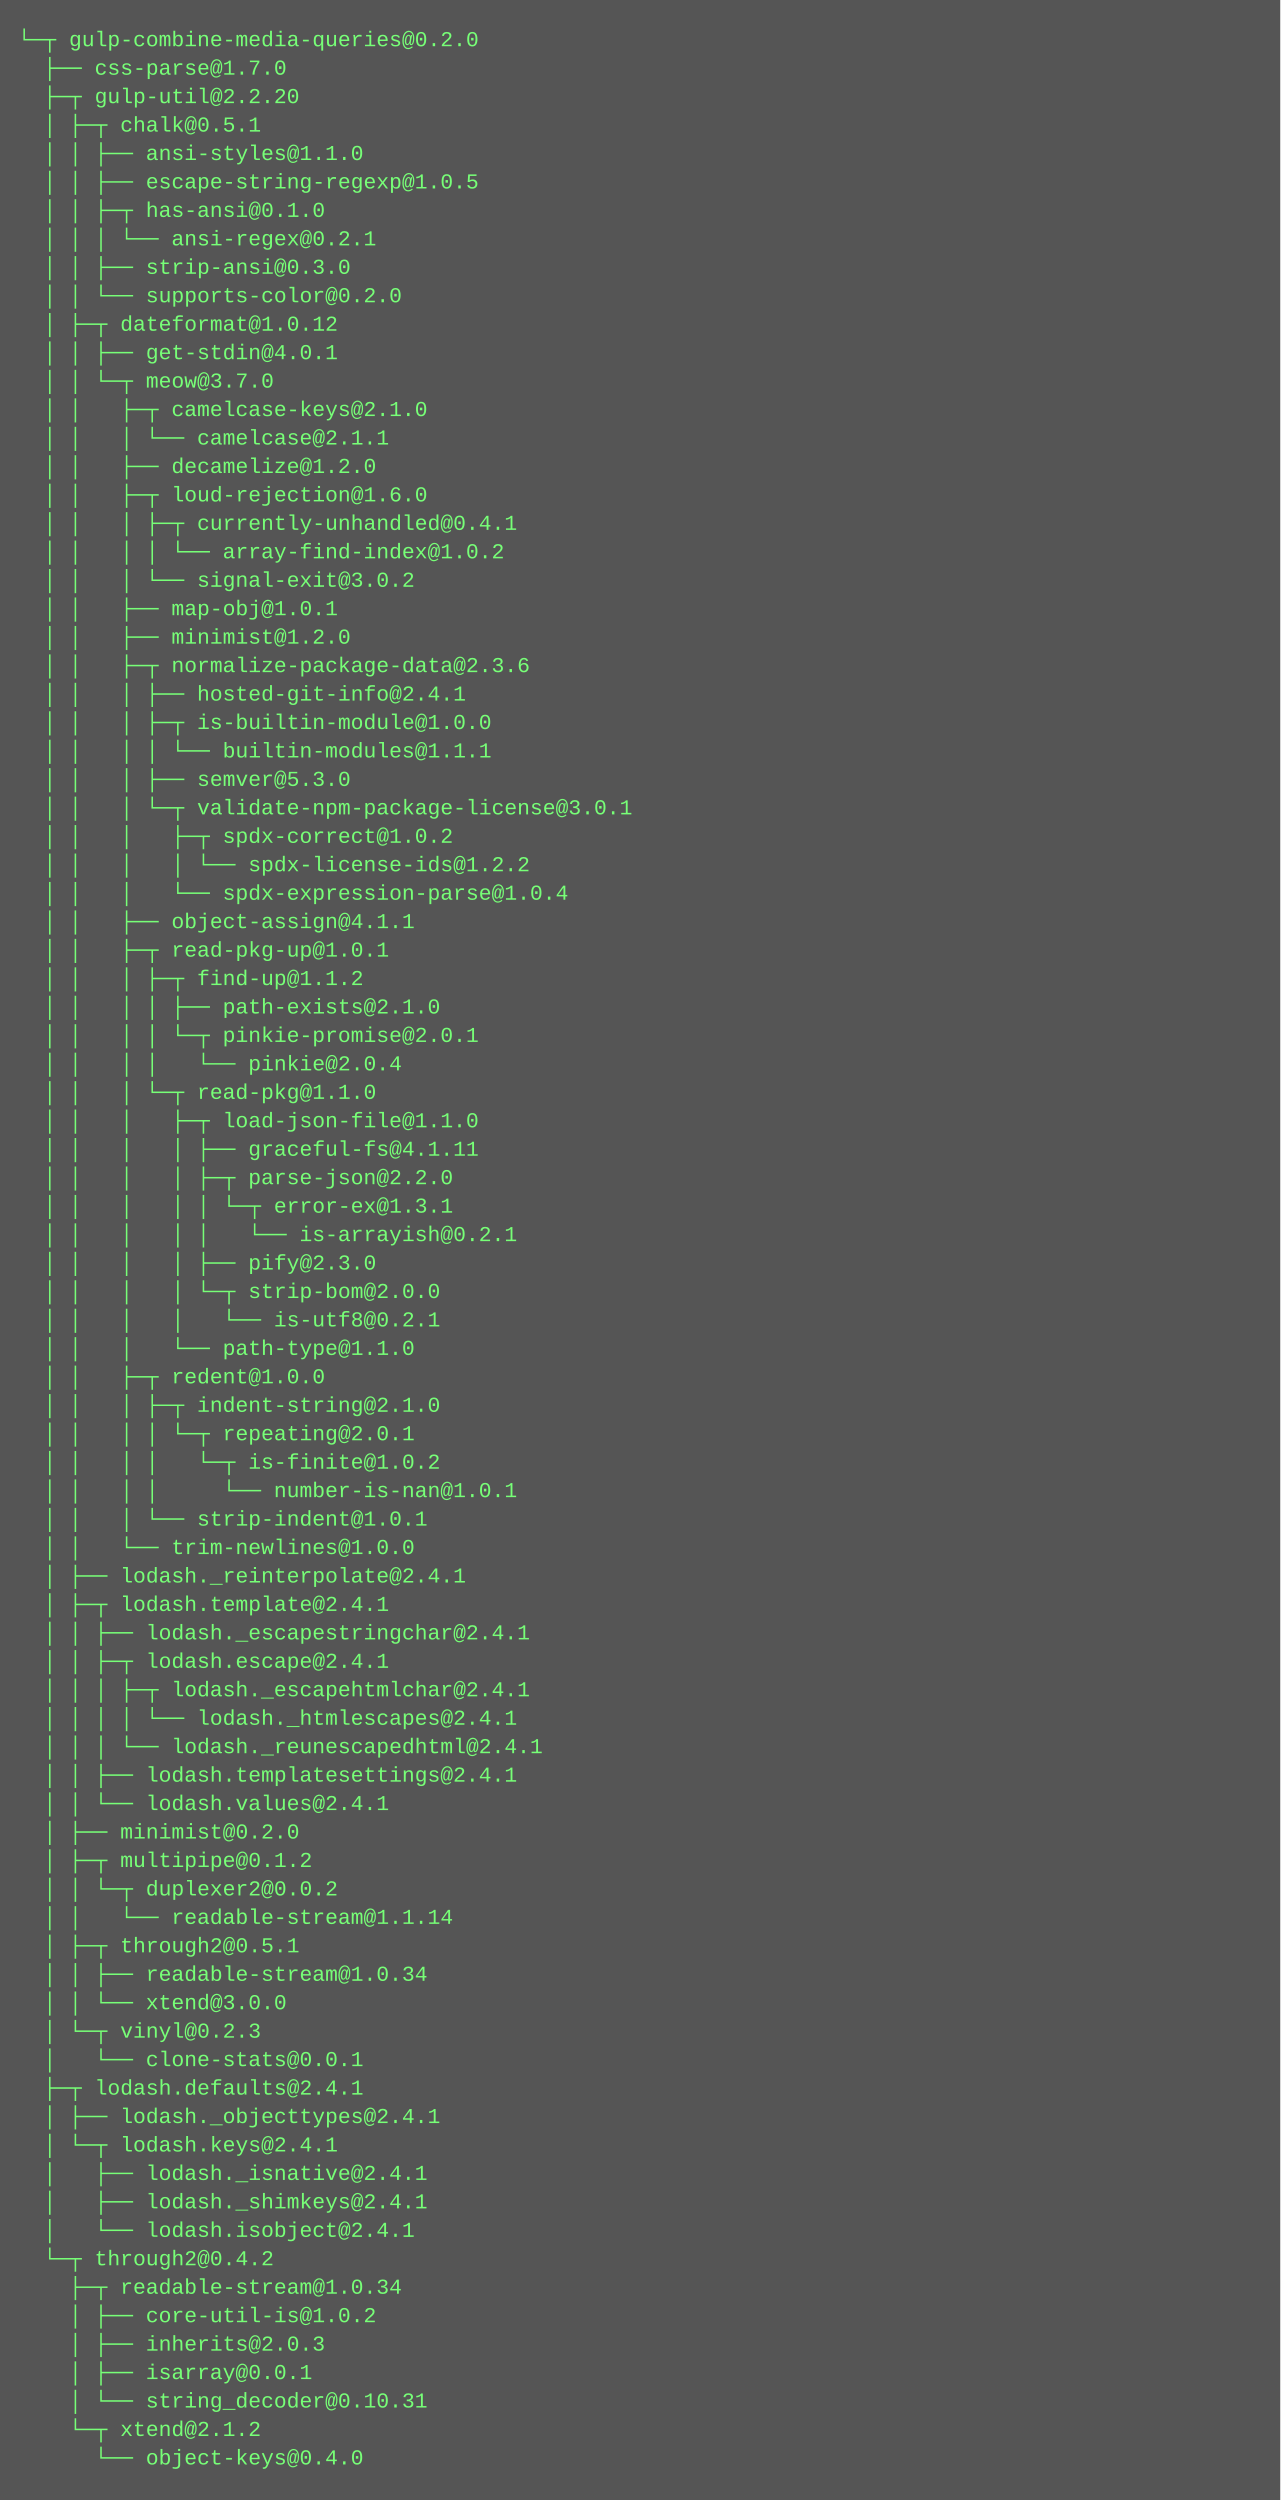
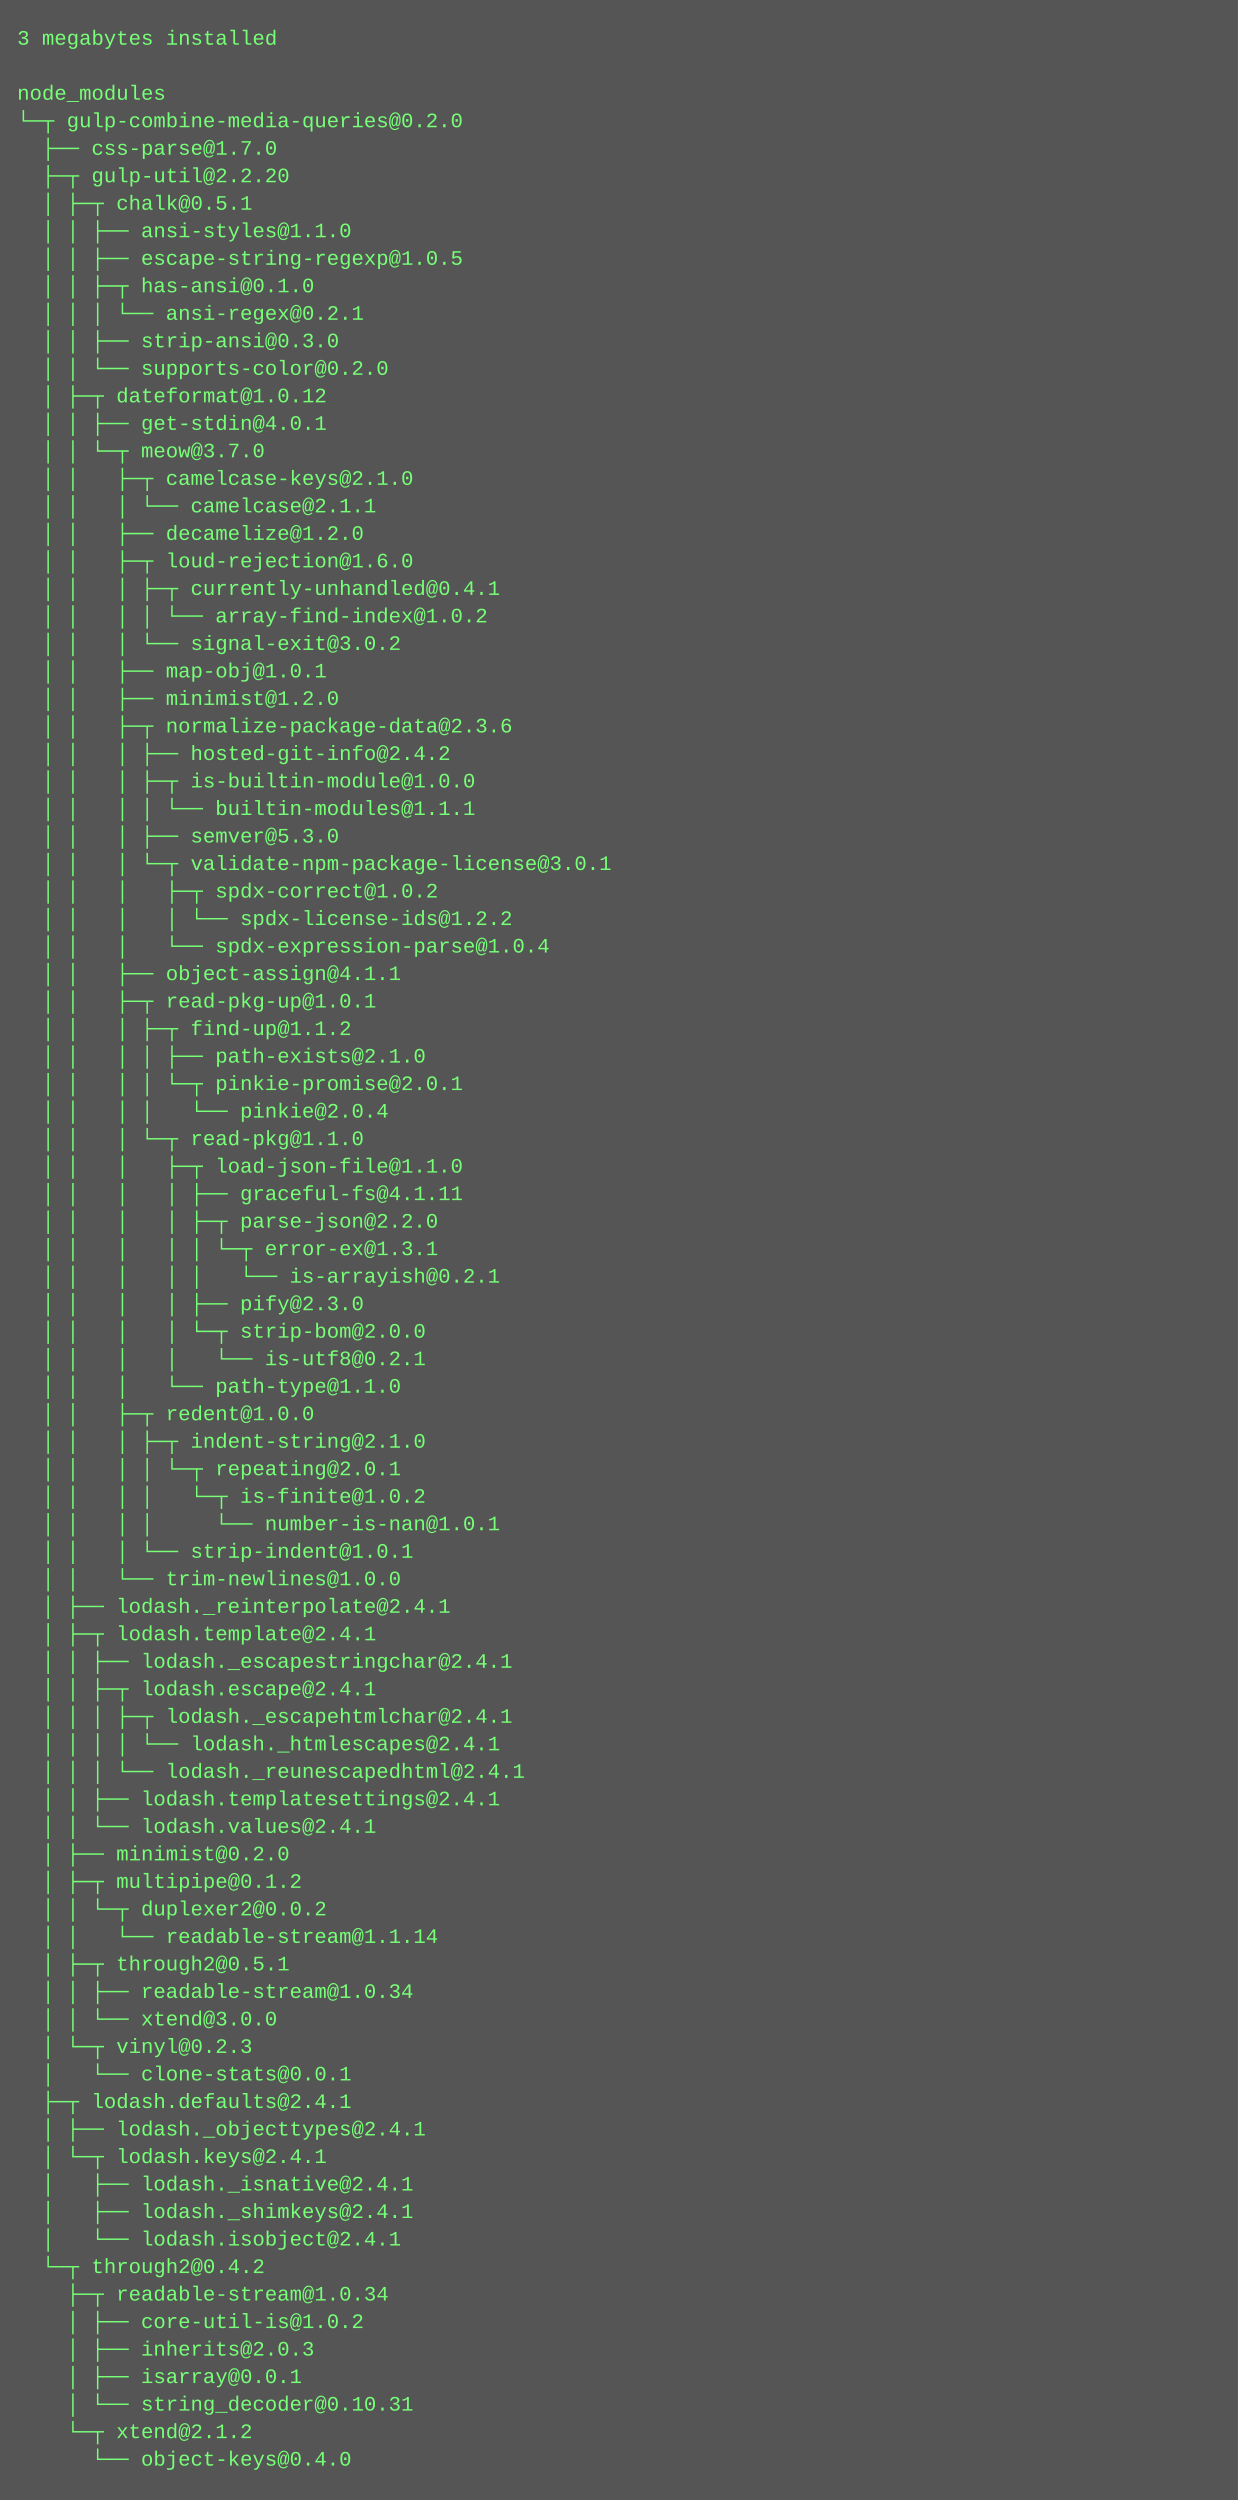
- <svg xmlns="http://www.w3.org/2000/svg" height="1406" width="720">
-   <rect height="1406" fill="#555" width="720" />
+ <svg xmlns="http://www.w3.org/2000/svg" height="1454" width="720">
+   <rect height="1454" fill="#555" width="720" />
  <text fill="#7f7" font-family="Courier New" font-size="12" xml:space="preserve">
-     <tspan x="10" y="26">└─┬ gulp-combine-media-queries@0.2.0 </tspan>
-     <tspan x="10" y="42">  ├── css-parse@1.7.0 </tspan>
-     <tspan x="10" y="58">  ├─┬ gulp-util@2.2.20 </tspan>
-     <tspan x="10" y="74">  │ ├─┬ chalk@0.5.1 </tspan>
-     <tspan x="10" y="90">  │ │ ├── ansi-styles@1.1.0 </tspan>
-     <tspan x="10" y="106">  │ │ ├── escape-string-regexp@1.0.5 </tspan>
-     <tspan x="10" y="122">  │ │ ├─┬ has-ansi@0.1.0 </tspan>
-     <tspan x="10" y="138">  │ │ │ └── ansi-regex@0.2.1 </tspan>
-     <tspan x="10" y="154">  │ │ ├── strip-ansi@0.3.0 </tspan>
-     <tspan x="10" y="170">  │ │ └── supports-color@0.2.0 </tspan>
-     <tspan x="10" y="186">  │ ├─┬ dateformat@1.0.12 </tspan>
-     <tspan x="10" y="202">  │ │ ├── get-stdin@4.0.1 </tspan>
-     <tspan x="10" y="218">  │ │ └─┬ meow@3.7.0 </tspan>
-     <tspan x="10" y="234">  │ │   ├─┬ camelcase-keys@2.1.0 </tspan>
-     <tspan x="10" y="250">  │ │   │ └── camelcase@2.1.1 </tspan>
-     <tspan x="10" y="266">  │ │   ├── decamelize@1.2.0 </tspan>
-     <tspan x="10" y="282">  │ │   ├─┬ loud-rejection@1.6.0 </tspan>
-     <tspan x="10" y="298">  │ │   │ ├─┬ currently-unhandled@0.4.1 </tspan>
-     <tspan x="10" y="314">  │ │   │ │ └── array-find-index@1.0.2 </tspan>
-     <tspan x="10" y="330">  │ │   │ └── signal-exit@3.0.2 </tspan>
-     <tspan x="10" y="346">  │ │   ├── map-obj@1.0.1 </tspan>
-     <tspan x="10" y="362">  │ │   ├── minimist@1.2.0 </tspan>
-     <tspan x="10" y="378">  │ │   ├─┬ normalize-package-data@2.3.6 </tspan>
-     <tspan x="10" y="394">  │ │   │ ├── hosted-git-info@2.4.1 </tspan>
-     <tspan x="10" y="410">  │ │   │ ├─┬ is-builtin-module@1.0.0 </tspan>
-     <tspan x="10" y="426">  │ │   │ │ └── builtin-modules@1.1.1 </tspan>
-     <tspan x="10" y="442">  │ │   │ ├── semver@5.3.0 </tspan>
-     <tspan x="10" y="458">  │ │   │ └─┬ validate-npm-package-license@3.0.1 </tspan>
-     <tspan x="10" y="474">  │ │   │   ├─┬ spdx-correct@1.0.2 </tspan>
-     <tspan x="10" y="490">  │ │   │   │ └── spdx-license-ids@1.2.2 </tspan>
-     <tspan x="10" y="506">  │ │   │   └── spdx-expression-parse@1.0.4 </tspan>
-     <tspan x="10" y="522">  │ │   ├── object-assign@4.1.1 </tspan>
-     <tspan x="10" y="538">  │ │   ├─┬ read-pkg-up@1.0.1 </tspan>
-     <tspan x="10" y="554">  │ │   │ ├─┬ find-up@1.1.2 </tspan>
-     <tspan x="10" y="570">  │ │   │ │ ├── path-exists@2.1.0 </tspan>
-     <tspan x="10" y="586">  │ │   │ │ └─┬ pinkie-promise@2.0.1 </tspan>
-     <tspan x="10" y="602">  │ │   │ │   └── pinkie@2.0.4 </tspan>
-     <tspan x="10" y="618">  │ │   │ └─┬ read-pkg@1.1.0 </tspan>
-     <tspan x="10" y="634">  │ │   │   ├─┬ load-json-file@1.1.0 </tspan>
-     <tspan x="10" y="650">  │ │   │   │ ├── graceful-fs@4.1.11 </tspan>
-     <tspan x="10" y="666">  │ │   │   │ ├─┬ parse-json@2.2.0 </tspan>
-     <tspan x="10" y="682">  │ │   │   │ │ └─┬ error-ex@1.3.1 </tspan>
-     <tspan x="10" y="698">  │ │   │   │ │   └── is-arrayish@0.2.1 </tspan>
-     <tspan x="10" y="714">  │ │   │   │ ├── pify@2.3.0 </tspan>
-     <tspan x="10" y="730">  │ │   │   │ └─┬ strip-bom@2.0.0 </tspan>
-     <tspan x="10" y="746">  │ │   │   │   └── is-utf8@0.2.1 </tspan>
-     <tspan x="10" y="762">  │ │   │   └── path-type@1.1.0 </tspan>
-     <tspan x="10" y="778">  │ │   ├─┬ redent@1.0.0 </tspan>
-     <tspan x="10" y="794">  │ │   │ ├─┬ indent-string@2.1.0 </tspan>
-     <tspan x="10" y="810">  │ │   │ │ └─┬ repeating@2.0.1 </tspan>
-     <tspan x="10" y="826">  │ │   │ │   └─┬ is-finite@1.0.2 </tspan>
-     <tspan x="10" y="842">  │ │   │ │     └── number-is-nan@1.0.1 </tspan>
-     <tspan x="10" y="858">  │ │   │ └── strip-indent@1.0.1 </tspan>
-     <tspan x="10" y="874">  │ │   └── trim-newlines@1.0.0 </tspan>
-     <tspan x="10" y="890">  │ ├── lodash._reinterpolate@2.4.1 </tspan>
-     <tspan x="10" y="906">  │ ├─┬ lodash.template@2.4.1 </tspan>
-     <tspan x="10" y="922">  │ │ ├── lodash._escapestringchar@2.4.1 </tspan>
-     <tspan x="10" y="938">  │ │ ├─┬ lodash.escape@2.4.1 </tspan>
-     <tspan x="10" y="954">  │ │ │ ├─┬ lodash._escapehtmlchar@2.4.1 </tspan>
-     <tspan x="10" y="970">  │ │ │ │ └── lodash._htmlescapes@2.4.1 </tspan>
-     <tspan x="10" y="986">  │ │ │ └── lodash._reunescapedhtml@2.4.1 </tspan>
-     <tspan x="10" y="1002">  │ │ ├── lodash.templatesettings@2.4.1 </tspan>
-     <tspan x="10" y="1018">  │ │ └── lodash.values@2.4.1 </tspan>
-     <tspan x="10" y="1034">  │ ├── minimist@0.2.0 </tspan>
-     <tspan x="10" y="1050">  │ ├─┬ multipipe@0.1.2 </tspan>
-     <tspan x="10" y="1066">  │ │ └─┬ duplexer2@0.0.2 </tspan>
-     <tspan x="10" y="1082">  │ │   └── readable-stream@1.1.14 </tspan>
-     <tspan x="10" y="1098">  │ ├─┬ through2@0.5.1 </tspan>
-     <tspan x="10" y="1114">  │ │ ├── readable-stream@1.0.34 </tspan>
-     <tspan x="10" y="1130">  │ │ └── xtend@3.0.0 </tspan>
-     <tspan x="10" y="1146">  │ └─┬ vinyl@0.2.3 </tspan>
-     <tspan x="10" y="1162">  │   └── clone-stats@0.0.1 </tspan>
-     <tspan x="10" y="1178">  ├─┬ lodash.defaults@2.4.1 </tspan>
-     <tspan x="10" y="1194">  │ ├── lodash._objecttypes@2.4.1 </tspan>
-     <tspan x="10" y="1210">  │ └─┬ lodash.keys@2.4.1 </tspan>
-     <tspan x="10" y="1226">  │   ├── lodash._isnative@2.4.1 </tspan>
-     <tspan x="10" y="1242">  │   ├── lodash._shimkeys@2.4.1 </tspan>
-     <tspan x="10" y="1258">  │   └── lodash.isobject@2.4.1 </tspan>
-     <tspan x="10" y="1274">  └─┬ through2@0.4.2 </tspan>
-     <tspan x="10" y="1290">    ├─┬ readable-stream@1.0.34 </tspan>
-     <tspan x="10" y="1306">    │ ├── core-util-is@1.0.2 </tspan>
-     <tspan x="10" y="1322">    │ ├── inherits@2.0.3 </tspan>
-     <tspan x="10" y="1338">    │ ├── isarray@0.0.1 </tspan>
-     <tspan x="10" y="1354">    │ └── string_decoder@0.10.31 </tspan>
-     <tspan x="10" y="1370">    └─┬ xtend@2.1.2 </tspan>
-     <tspan x="10" y="1386">      └── object-keys@0.4.0</tspan>
+     <tspan x="10" y="26">3 megabytes installed</tspan>
+     <tspan x="10" y="42" />
+     <tspan x="10" y="58">node_modules</tspan>
+     <tspan x="10" y="74">└─┬ gulp-combine-media-queries@0.2.0 </tspan>
+     <tspan x="10" y="90">  ├── css-parse@1.7.0 </tspan>
+     <tspan x="10" y="106">  ├─┬ gulp-util@2.2.20 </tspan>
+     <tspan x="10" y="122">  │ ├─┬ chalk@0.5.1 </tspan>
+     <tspan x="10" y="138">  │ │ ├── ansi-styles@1.1.0 </tspan>
+     <tspan x="10" y="154">  │ │ ├── escape-string-regexp@1.0.5 </tspan>
+     <tspan x="10" y="170">  │ │ ├─┬ has-ansi@0.1.0 </tspan>
+     <tspan x="10" y="186">  │ │ │ └── ansi-regex@0.2.1 </tspan>
+     <tspan x="10" y="202">  │ │ ├── strip-ansi@0.3.0 </tspan>
+     <tspan x="10" y="218">  │ │ └── supports-color@0.2.0 </tspan>
+     <tspan x="10" y="234">  │ ├─┬ dateformat@1.0.12 </tspan>
+     <tspan x="10" y="250">  │ │ ├── get-stdin@4.0.1 </tspan>
+     <tspan x="10" y="266">  │ │ └─┬ meow@3.7.0 </tspan>
+     <tspan x="10" y="282">  │ │   ├─┬ camelcase-keys@2.1.0 </tspan>
+     <tspan x="10" y="298">  │ │   │ └── camelcase@2.1.1 </tspan>
+     <tspan x="10" y="314">  │ │   ├── decamelize@1.2.0 </tspan>
+     <tspan x="10" y="330">  │ │   ├─┬ loud-rejection@1.6.0 </tspan>
+     <tspan x="10" y="346">  │ │   │ ├─┬ currently-unhandled@0.4.1 </tspan>
+     <tspan x="10" y="362">  │ │   │ │ └── array-find-index@1.0.2 </tspan>
+     <tspan x="10" y="378">  │ │   │ └── signal-exit@3.0.2 </tspan>
+     <tspan x="10" y="394">  │ │   ├── map-obj@1.0.1 </tspan>
+     <tspan x="10" y="410">  │ │   ├── minimist@1.2.0 </tspan>
+     <tspan x="10" y="426">  │ │   ├─┬ normalize-package-data@2.3.6 </tspan>
+     <tspan x="10" y="442">  │ │   │ ├── hosted-git-info@2.4.2 </tspan>
+     <tspan x="10" y="458">  │ │   │ ├─┬ is-builtin-module@1.0.0 </tspan>
+     <tspan x="10" y="474">  │ │   │ │ └── builtin-modules@1.1.1 </tspan>
+     <tspan x="10" y="490">  │ │   │ ├── semver@5.3.0 </tspan>
+     <tspan x="10" y="506">  │ │   │ └─┬ validate-npm-package-license@3.0.1 </tspan>
+     <tspan x="10" y="522">  │ │   │   ├─┬ spdx-correct@1.0.2 </tspan>
+     <tspan x="10" y="538">  │ │   │   │ └── spdx-license-ids@1.2.2 </tspan>
+     <tspan x="10" y="554">  │ │   │   └── spdx-expression-parse@1.0.4 </tspan>
+     <tspan x="10" y="570">  │ │   ├── object-assign@4.1.1 </tspan>
+     <tspan x="10" y="586">  │ │   ├─┬ read-pkg-up@1.0.1 </tspan>
+     <tspan x="10" y="602">  │ │   │ ├─┬ find-up@1.1.2 </tspan>
+     <tspan x="10" y="618">  │ │   │ │ ├── path-exists@2.1.0 </tspan>
+     <tspan x="10" y="634">  │ │   │ │ └─┬ pinkie-promise@2.0.1 </tspan>
+     <tspan x="10" y="650">  │ │   │ │   └── pinkie@2.0.4 </tspan>
+     <tspan x="10" y="666">  │ │   │ └─┬ read-pkg@1.1.0 </tspan>
+     <tspan x="10" y="682">  │ │   │   ├─┬ load-json-file@1.1.0 </tspan>
+     <tspan x="10" y="698">  │ │   │   │ ├── graceful-fs@4.1.11 </tspan>
+     <tspan x="10" y="714">  │ │   │   │ ├─┬ parse-json@2.2.0 </tspan>
+     <tspan x="10" y="730">  │ │   │   │ │ └─┬ error-ex@1.3.1 </tspan>
+     <tspan x="10" y="746">  │ │   │   │ │   └── is-arrayish@0.2.1 </tspan>
+     <tspan x="10" y="762">  │ │   │   │ ├── pify@2.3.0 </tspan>
+     <tspan x="10" y="778">  │ │   │   │ └─┬ strip-bom@2.0.0 </tspan>
+     <tspan x="10" y="794">  │ │   │   │   └── is-utf8@0.2.1 </tspan>
+     <tspan x="10" y="810">  │ │   │   └── path-type@1.1.0 </tspan>
+     <tspan x="10" y="826">  │ │   ├─┬ redent@1.0.0 </tspan>
+     <tspan x="10" y="842">  │ │   │ ├─┬ indent-string@2.1.0 </tspan>
+     <tspan x="10" y="858">  │ │   │ │ └─┬ repeating@2.0.1 </tspan>
+     <tspan x="10" y="874">  │ │   │ │   └─┬ is-finite@1.0.2 </tspan>
+     <tspan x="10" y="890">  │ │   │ │     └── number-is-nan@1.0.1 </tspan>
+     <tspan x="10" y="906">  │ │   │ └── strip-indent@1.0.1 </tspan>
+     <tspan x="10" y="922">  │ │   └── trim-newlines@1.0.0 </tspan>
+     <tspan x="10" y="938">  │ ├── lodash._reinterpolate@2.4.1 </tspan>
+     <tspan x="10" y="954">  │ ├─┬ lodash.template@2.4.1 </tspan>
+     <tspan x="10" y="970">  │ │ ├── lodash._escapestringchar@2.4.1 </tspan>
+     <tspan x="10" y="986">  │ │ ├─┬ lodash.escape@2.4.1 </tspan>
+     <tspan x="10" y="1002">  │ │ │ ├─┬ lodash._escapehtmlchar@2.4.1 </tspan>
+     <tspan x="10" y="1018">  │ │ │ │ └── lodash._htmlescapes@2.4.1 </tspan>
+     <tspan x="10" y="1034">  │ │ │ └── lodash._reunescapedhtml@2.4.1 </tspan>
+     <tspan x="10" y="1050">  │ │ ├── lodash.templatesettings@2.4.1 </tspan>
+     <tspan x="10" y="1066">  │ │ └── lodash.values@2.4.1 </tspan>
+     <tspan x="10" y="1082">  │ ├── minimist@0.2.0 </tspan>
+     <tspan x="10" y="1098">  │ ├─┬ multipipe@0.1.2 </tspan>
+     <tspan x="10" y="1114">  │ │ └─┬ duplexer2@0.0.2 </tspan>
+     <tspan x="10" y="1130">  │ │   └── readable-stream@1.1.14 </tspan>
+     <tspan x="10" y="1146">  │ ├─┬ through2@0.5.1 </tspan>
+     <tspan x="10" y="1162">  │ │ ├── readable-stream@1.0.34 </tspan>
+     <tspan x="10" y="1178">  │ │ └── xtend@3.0.0 </tspan>
+     <tspan x="10" y="1194">  │ └─┬ vinyl@0.2.3 </tspan>
+     <tspan x="10" y="1210">  │   └── clone-stats@0.0.1 </tspan>
+     <tspan x="10" y="1226">  ├─┬ lodash.defaults@2.4.1 </tspan>
+     <tspan x="10" y="1242">  │ ├── lodash._objecttypes@2.4.1 </tspan>
+     <tspan x="10" y="1258">  │ └─┬ lodash.keys@2.4.1 </tspan>
+     <tspan x="10" y="1274">  │   ├── lodash._isnative@2.4.1 </tspan>
+     <tspan x="10" y="1290">  │   ├── lodash._shimkeys@2.4.1 </tspan>
+     <tspan x="10" y="1306">  │   └── lodash.isobject@2.4.1 </tspan>
+     <tspan x="10" y="1322">  └─┬ through2@0.4.2 </tspan>
+     <tspan x="10" y="1338">    ├─┬ readable-stream@1.0.34 </tspan>
+     <tspan x="10" y="1354">    │ ├── core-util-is@1.0.2 </tspan>
+     <tspan x="10" y="1370">    │ ├── inherits@2.0.3 </tspan>
+     <tspan x="10" y="1386">    │ ├── isarray@0.0.1 </tspan>
+     <tspan x="10" y="1402">    │ └── string_decoder@0.10.31 </tspan>
+     <tspan x="10" y="1418">    └─┬ xtend@2.1.2 </tspan>
+     <tspan x="10" y="1434">      └── object-keys@0.4.0</tspan>
  </text>
</svg>
